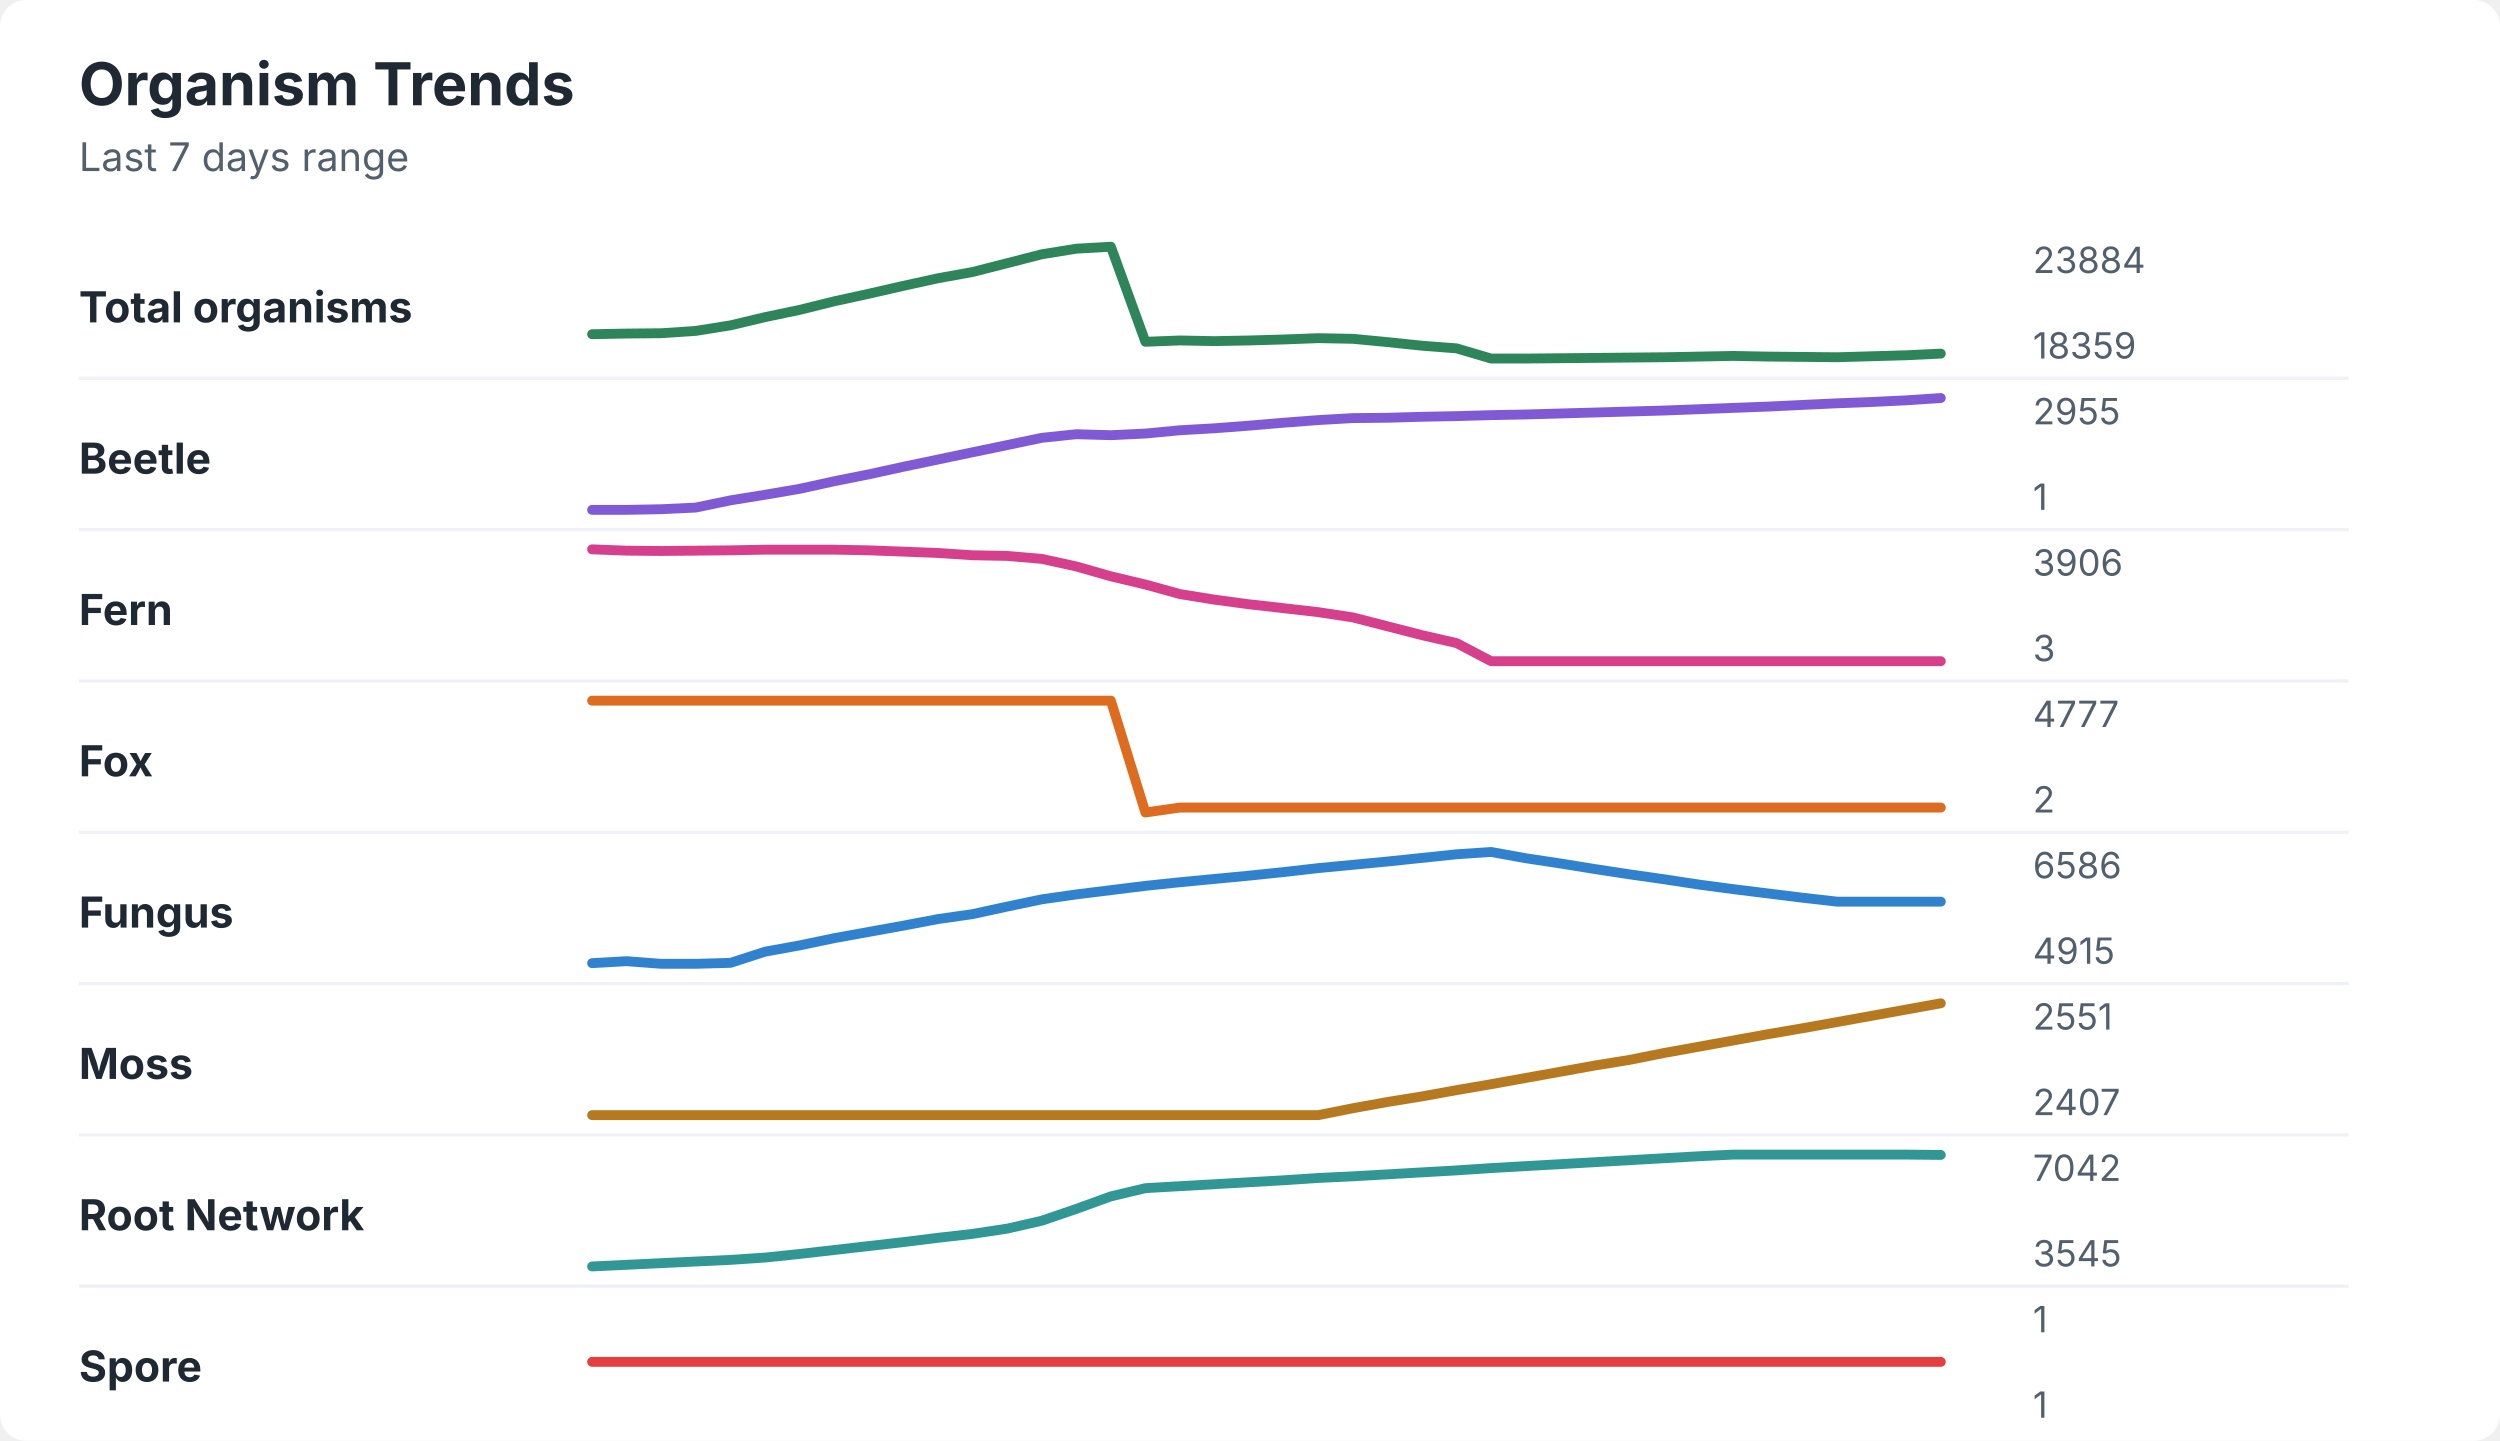
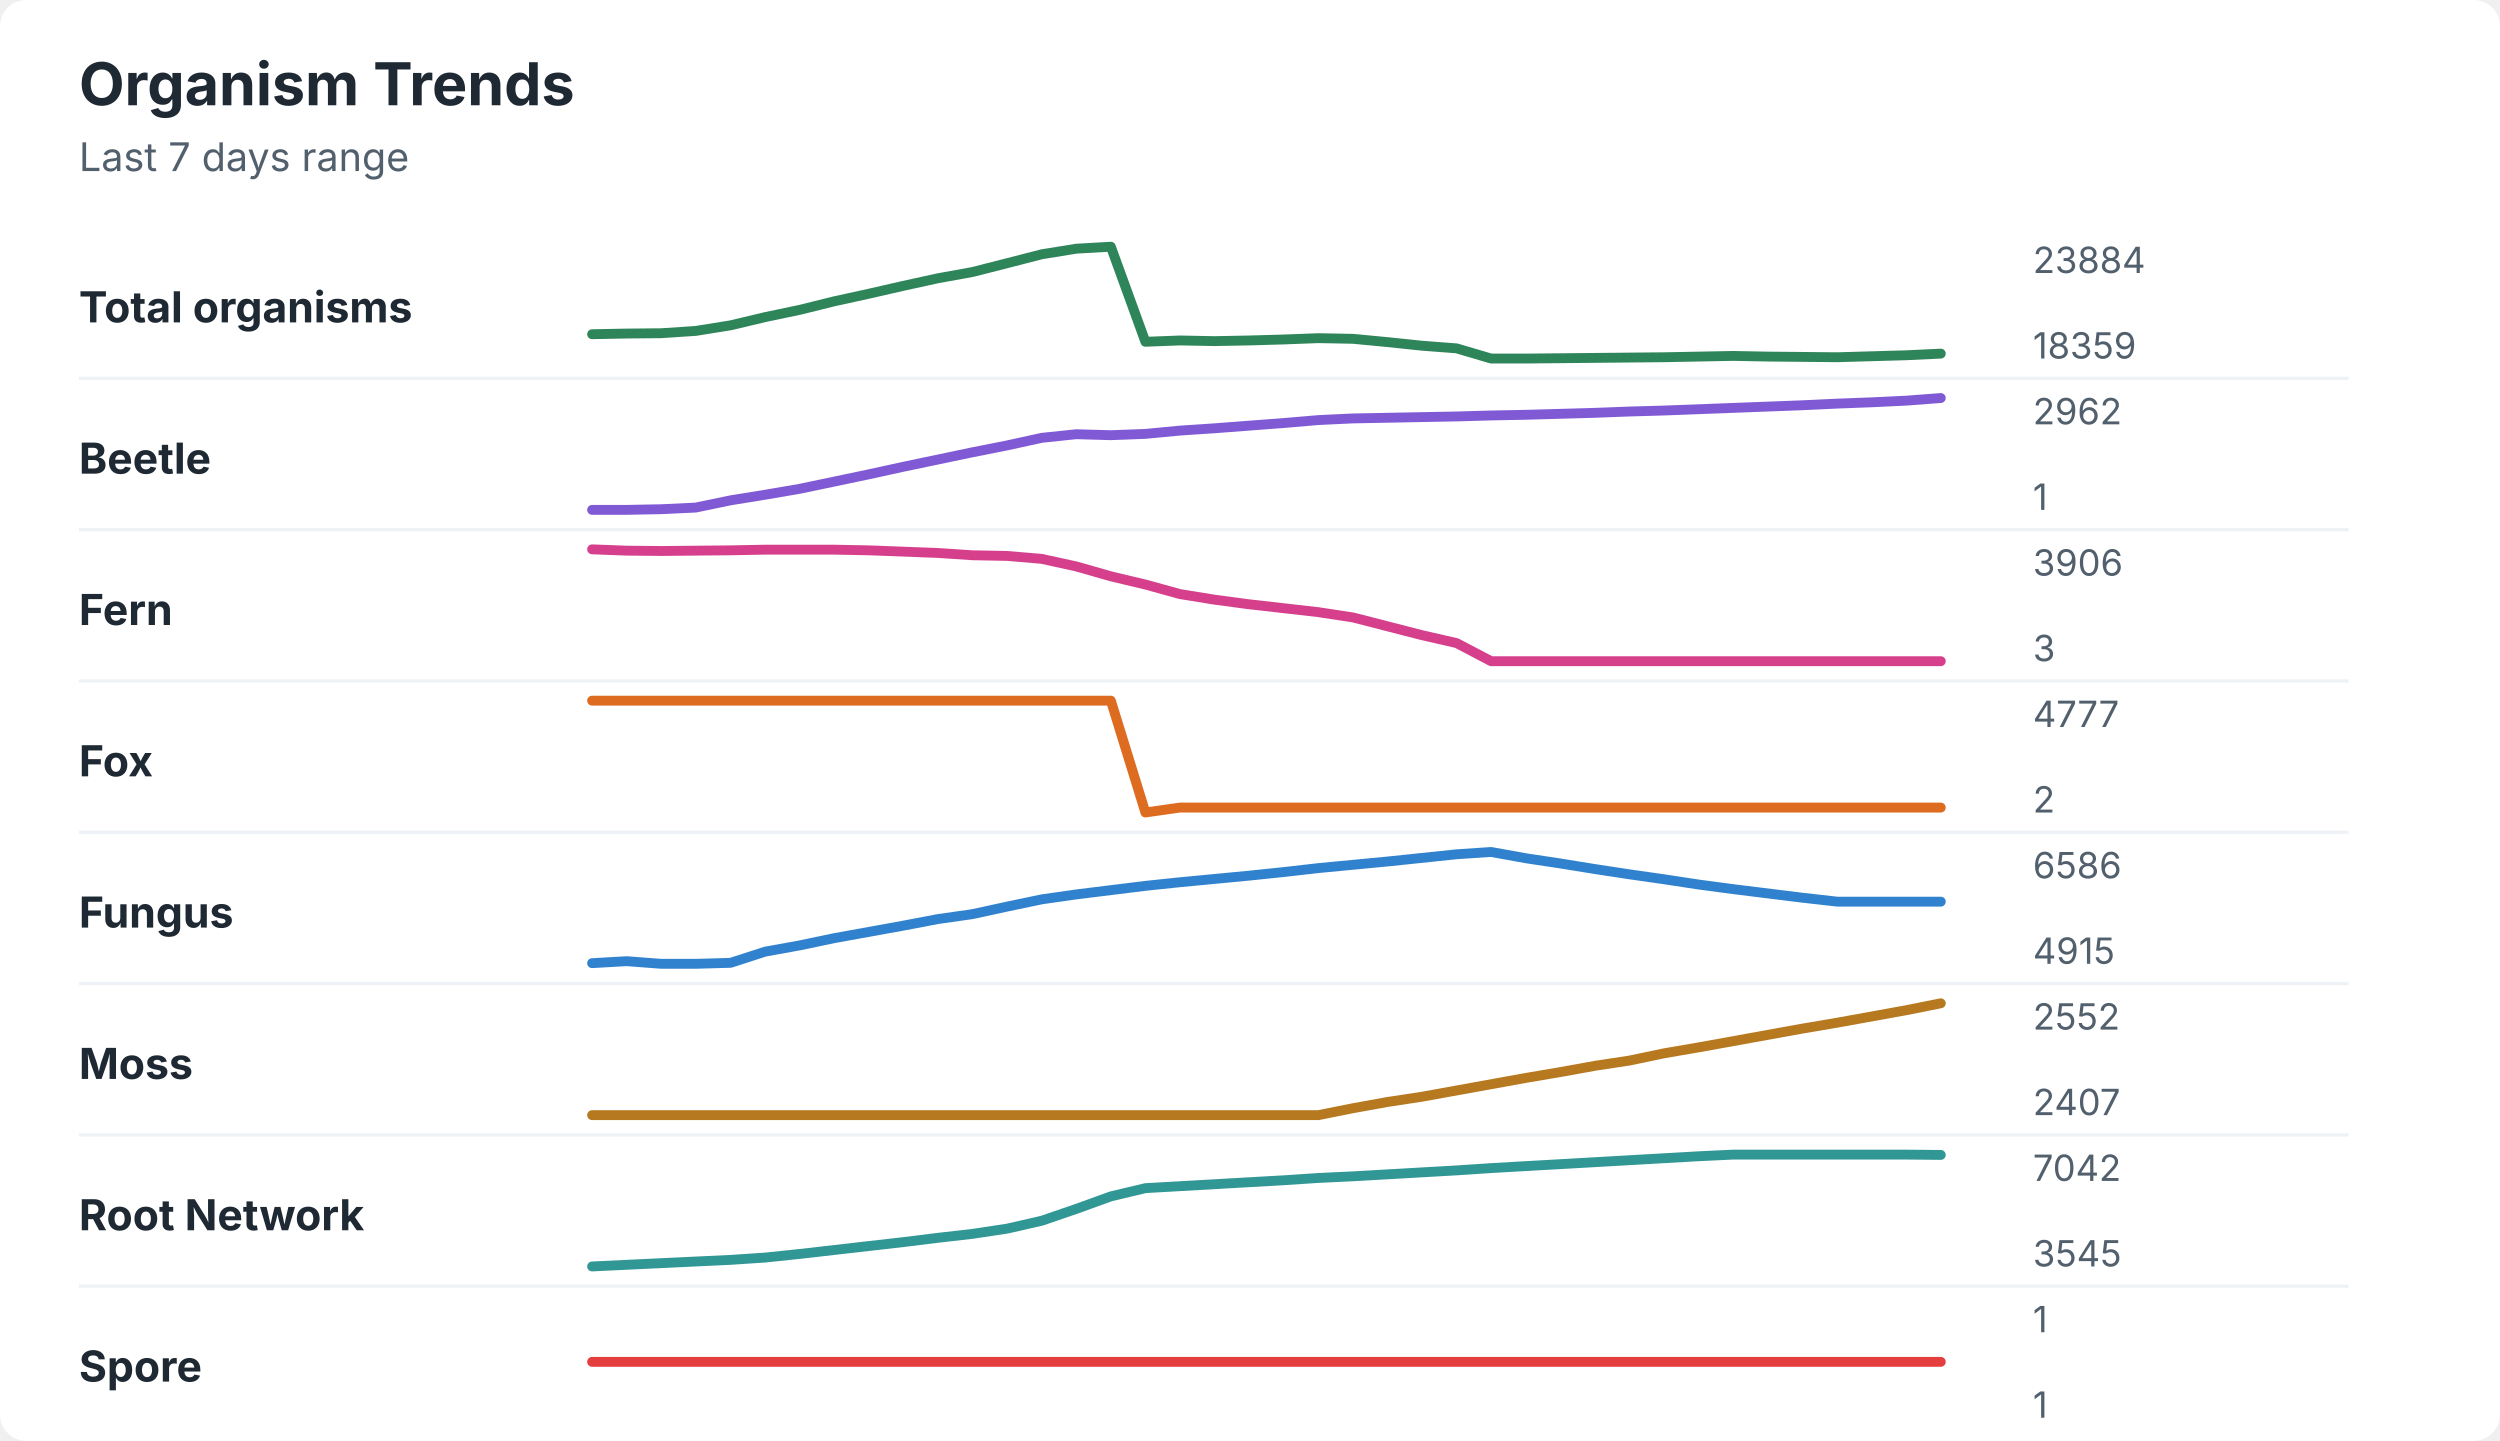
<svg xmlns="http://www.w3.org/2000/svg" width="760" height="438" viewBox="0 0 760 438" role="img" aria-labelledby="title desc">
  <rect width="760" height="438" rx="8" fill="#ffffff" />
  <style>
    text { font-family: -apple-system, BlinkMacSystemFont, "Segoe UI", sans-serif; }
    .title { font-size: 18px; font-weight: 700; fill: #1f2933; }
    .subtitle { font-size: 12px; fill: #52606d; }
    .label { font-size: 13px; font-weight: 650; fill: #1f2933; }
    .axis-value { font-size: 11px; fill: #52606d; }
    .separator { stroke: #eef2f7; stroke-width: 1; }
  </style>
  <text x="24" y="32" class="title">Organism Trends</text>
  <text x="24" y="52" class="subtitle">Last 7 days range</text>
  <text x="24" y="98" class="label">Total organisms</text>
  <polyline points="180.0,101.6 190.5,101.4 201.0,101.3 211.5,100.6 222.1,98.9 232.6,96.4 243.1,94.2 253.6,91.6 264.1,89.3 274.6,86.9 285.1,84.6 295.6,82.7 306.2,80.0 316.7,77.3 327.2,75.6 337.7,75.0 348.2,103.9 358.7,103.5 369.2,103.7 379.7,103.5 390.3,103.2 400.8,102.8 411.3,103.0 421.8,104.0 432.3,105.1 442.8,105.9 453.3,109.0 463.8,109.0 474.4,108.9 484.9,108.8 495.4,108.7 505.9,108.6 516.4,108.4 526.9,108.2 537.4,108.4 547.9,108.5 558.5,108.6 569.0,108.3 579.5,108.0 590.0,107.5 " fill="none" stroke="#2f855a" stroke-width="3" stroke-linecap="round" stroke-linejoin="round" />
  <text x="618" y="83" class="axis-value">23884</text>
  <text x="618" y="109" class="axis-value">18359</text>
  <line x1="24" y1="115.0" x2="714" y2="115.0" class="separator" />
  <text x="24" y="144" class="label">Beetle</text>
-   <polyline points="180.0,155.0 190.5,155.0 201.0,154.8 211.5,154.3 222.1,152.1 232.6,150.4 243.1,148.6 253.6,146.3 264.1,144.2 274.6,141.9 285.1,139.7 295.6,137.5 306.2,135.3 316.7,133.1 327.2,132.0 337.7,132.3 348.2,131.8 358.7,130.8 369.2,130.2 379.7,129.4 390.3,128.5 400.8,127.7 411.3,127.1 421.8,127.0 432.3,126.7 442.8,126.5 453.3,126.2 463.8,126.0 474.4,125.7 484.9,125.4 495.4,125.1 505.9,124.8 516.4,124.4 526.9,124.0 537.4,123.6 547.9,123.1 558.5,122.6 569.0,122.2 579.5,121.7 590.0,121.0 " fill="none" stroke="#805ad5" stroke-width="3" stroke-linecap="round" stroke-linejoin="round" />
-   <text x="618" y="129" class="axis-value">2955</text>
+   <polyline points="180.0,155.0 190.5,155.0 201.0,154.8 211.5,154.3 222.1,152.1 232.6,150.4 243.1,148.6 253.6,146.4 264.1,144.2 274.6,141.9 285.1,139.7 295.6,137.5 306.2,135.4 316.7,133.1 327.2,132.0 337.7,132.3 348.2,131.9 358.7,130.9 369.2,130.2 379.7,129.4 390.3,128.6 400.8,127.7 411.3,127.2 421.8,127.0 432.3,126.8 442.8,126.6 453.3,126.3 463.8,126.1 474.4,125.8 484.9,125.5 495.4,125.1 505.9,124.8 516.4,124.4 526.9,124.0 537.4,123.6 547.9,123.2 558.5,122.7 569.0,122.3 579.5,121.8 590.0,121.0 " fill="none" stroke="#805ad5" stroke-width="3" stroke-linecap="round" stroke-linejoin="round" />
+   <text x="618" y="129" class="axis-value">2962</text>
  <text x="618" y="155" class="axis-value">1</text>
  <line x1="24" y1="161.0" x2="714" y2="161.0" class="separator" />
  <text x="24" y="190" class="label">Fern</text>
  <polyline points="180.0,167.0 190.5,167.4 201.0,167.5 211.5,167.4 222.1,167.3 232.6,167.1 243.1,167.1 253.6,167.1 264.1,167.3 274.6,167.7 285.1,168.1 295.6,168.8 306.2,169.0 316.7,169.9 327.2,172.2 337.7,175.2 348.2,177.7 358.7,180.6 369.2,182.3 379.7,183.7 390.3,184.9 400.8,186.1 411.3,187.7 421.8,190.4 432.3,193.1 442.8,195.5 453.3,201.0 463.8,201.0 474.4,201.0 484.9,201.0 495.4,201.0 505.9,201.0 516.4,201.0 526.9,201.0 537.4,201.0 547.9,201.0 558.5,201.0 569.0,201.0 579.5,201.0 590.0,201.0 " fill="none" stroke="#d53f8c" stroke-width="3" stroke-linecap="round" stroke-linejoin="round" />
  <text x="618" y="175" class="axis-value">3906</text>
  <text x="618" y="201" class="axis-value">3</text>
  <line x1="24" y1="207.0" x2="714" y2="207.0" class="separator" />
  <text x="24" y="236" class="label">Fox</text>
  <polyline points="180.0,213.0 190.5,213.0 201.0,213.0 211.5,213.0 222.1,213.0 232.6,213.0 243.1,213.0 253.6,213.0 264.1,213.0 274.6,213.0 285.1,213.0 295.6,213.0 306.2,213.0 316.7,213.0 327.2,213.0 337.7,213.0 348.2,247.0 358.7,245.5 369.2,245.5 379.7,245.5 390.3,245.5 400.8,245.5 411.3,245.5 421.8,245.5 432.3,245.5 442.8,245.5 453.3,245.5 463.8,245.5 474.4,245.5 484.9,245.5 495.4,245.5 505.9,245.5 516.4,245.5 526.9,245.5 537.4,245.5 547.9,245.5 558.5,245.5 569.0,245.5 579.5,245.5 590.0,245.5 " fill="none" stroke="#dd6b20" stroke-width="3" stroke-linecap="round" stroke-linejoin="round" />
  <text x="618" y="221" class="axis-value">4777</text>
  <text x="618" y="247" class="axis-value">2</text>
  <line x1="24" y1="253.0" x2="714" y2="253.0" class="separator" />
  <text x="24" y="282" class="label">Fungus</text>
  <polyline points="180.0,292.8 190.5,292.2 201.0,293.0 211.5,293.0 222.1,292.7 232.6,289.3 243.1,287.4 253.6,285.2 264.1,283.3 274.6,281.4 285.1,279.4 295.6,277.9 306.2,275.6 316.7,273.4 327.2,271.9 337.7,270.6 348.2,269.3 358.7,268.2 369.2,267.2 379.7,266.2 390.3,265.1 400.8,263.9 411.3,262.9 421.8,261.9 432.3,260.8 442.8,259.7 453.3,259.0 463.8,260.9 474.4,262.5 484.9,264.2 495.4,265.8 505.9,267.3 516.4,268.9 526.9,270.3 537.4,271.6 547.9,272.9 558.5,274.1 569.0,274.1 579.5,274.1 590.0,274.1 " fill="none" stroke="#3182ce" stroke-width="3" stroke-linecap="round" stroke-linejoin="round" />
  <text x="618" y="267" class="axis-value">6586</text>
  <text x="618" y="293" class="axis-value">4915</text>
  <line x1="24" y1="299.0" x2="714" y2="299.0" class="separator" />
  <text x="24" y="328" class="label">Moss</text>
-   <polyline points="180.0,339.0 190.5,339.0 201.0,339.0 211.5,339.0 222.1,339.0 232.6,339.0 243.1,339.0 253.6,339.0 264.1,339.0 274.6,339.0 285.1,339.0 295.6,339.0 306.2,339.0 316.7,339.0 327.2,339.0 337.7,339.0 348.2,339.0 358.7,339.0 369.2,339.0 379.7,339.0 390.3,339.0 400.8,339.0 411.3,336.9 421.8,335.0 432.3,333.3 442.8,331.4 453.3,329.6 463.8,327.7 474.4,325.8 484.9,323.9 495.4,322.2 505.9,320.1 516.4,318.2 526.9,316.3 537.4,314.4 547.9,312.6 558.5,310.7 569.0,308.8 579.5,306.9 590.0,305.0 " fill="none" stroke="#b7791f" stroke-width="3" stroke-linecap="round" stroke-linejoin="round" />
-   <text x="618" y="313" class="axis-value">2551</text>
+   <polyline points="180.0,339.0 190.5,339.0 201.0,339.0 211.5,339.0 222.1,339.0 232.6,339.0 243.1,339.0 253.6,339.0 264.1,339.0 274.6,339.0 285.1,339.0 295.6,339.0 306.2,339.0 316.7,339.0 327.2,339.0 337.7,339.0 348.2,339.0 358.7,339.0 369.2,339.0 379.7,339.0 390.3,339.0 400.8,339.0 411.3,336.9 421.8,335.0 432.3,333.4 442.8,331.5 453.3,329.6 463.8,327.7 474.4,325.9 484.9,324.0 495.4,322.4 505.9,320.2 516.4,318.4 526.9,316.5 537.4,314.6 547.9,312.7 558.5,310.9 569.0,309.0 579.5,307.1 590.0,305.0 " fill="none" stroke="#b7791f" stroke-width="3" stroke-linecap="round" stroke-linejoin="round" />
+   <text x="618" y="313" class="axis-value">2552</text>
  <text x="618" y="339" class="axis-value">2407</text>
  <line x1="24" y1="345.0" x2="714" y2="345.0" class="separator" />
  <text x="24" y="374" class="label">Root Network</text>
  <polyline points="180.0,385.0 190.5,384.5 201.0,384.0 211.5,383.5 222.1,383.0 232.6,382.3 243.1,381.2 253.6,380.0 264.1,378.8 274.6,377.6 285.1,376.3 295.6,375.1 306.2,373.5 316.7,371.1 327.2,367.5 337.7,363.7 348.2,361.2 358.7,360.6 369.2,360.0 379.7,359.4 390.3,358.8 400.8,358.1 411.3,357.6 421.8,357.0 432.3,356.4 442.8,355.8 453.3,355.1 463.8,354.5 474.4,353.9 484.9,353.3 495.4,352.7 505.9,352.1 516.4,351.5 526.9,351.0 537.4,351.0 547.9,351.0 558.5,351.0 569.0,351.0 579.5,351.0 590.0,351.1 " fill="none" stroke="#319795" stroke-width="3" stroke-linecap="round" stroke-linejoin="round" />
  <text x="618" y="359" class="axis-value">7042</text>
  <text x="618" y="385" class="axis-value">3545</text>
  <line x1="24" y1="391.0" x2="714" y2="391.0" class="separator" />
  <text x="24" y="420" class="label">Spore</text>
  <polyline points="180.0,414.0 190.5,414.0 201.0,414.0 211.5,414.0 222.1,414.0 232.6,414.0 243.1,414.0 253.6,414.0 264.1,414.0 274.6,414.0 285.1,414.0 295.6,414.0 306.2,414.0 316.7,414.0 327.2,414.0 337.7,414.0 348.2,414.0 358.7,414.0 369.2,414.0 379.7,414.0 390.3,414.0 400.8,414.0 411.3,414.0 421.8,414.0 432.3,414.0 442.8,414.0 453.3,414.0 463.8,414.0 474.4,414.0 484.9,414.0 495.4,414.0 505.9,414.0 516.4,414.0 526.9,414.0 537.4,414.0 547.9,414.0 558.5,414.0 569.0,414.0 579.5,414.0 590.0,414.0 " fill="none" stroke="#e53e3e" stroke-width="3" stroke-linecap="round" stroke-linejoin="round" />
  <text x="618" y="405" class="axis-value">1</text>
  <text x="618" y="431" class="axis-value">1</text>
</svg>
